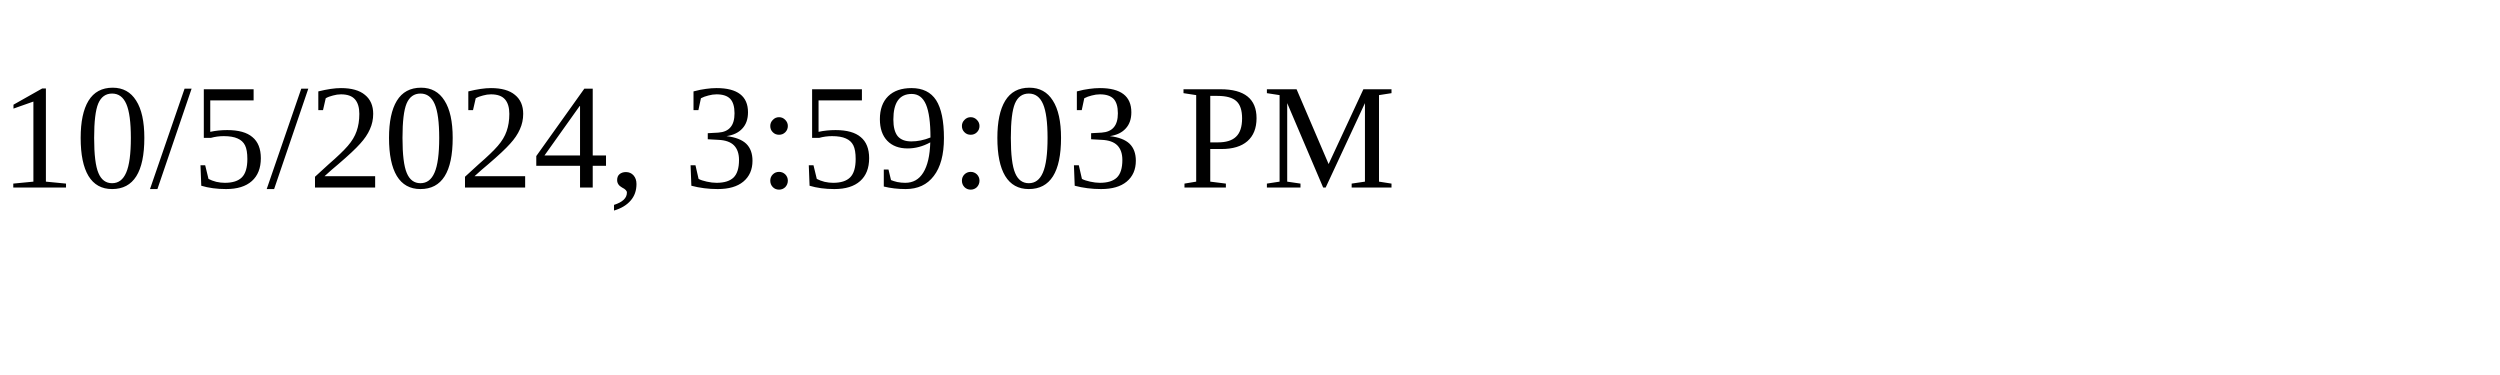
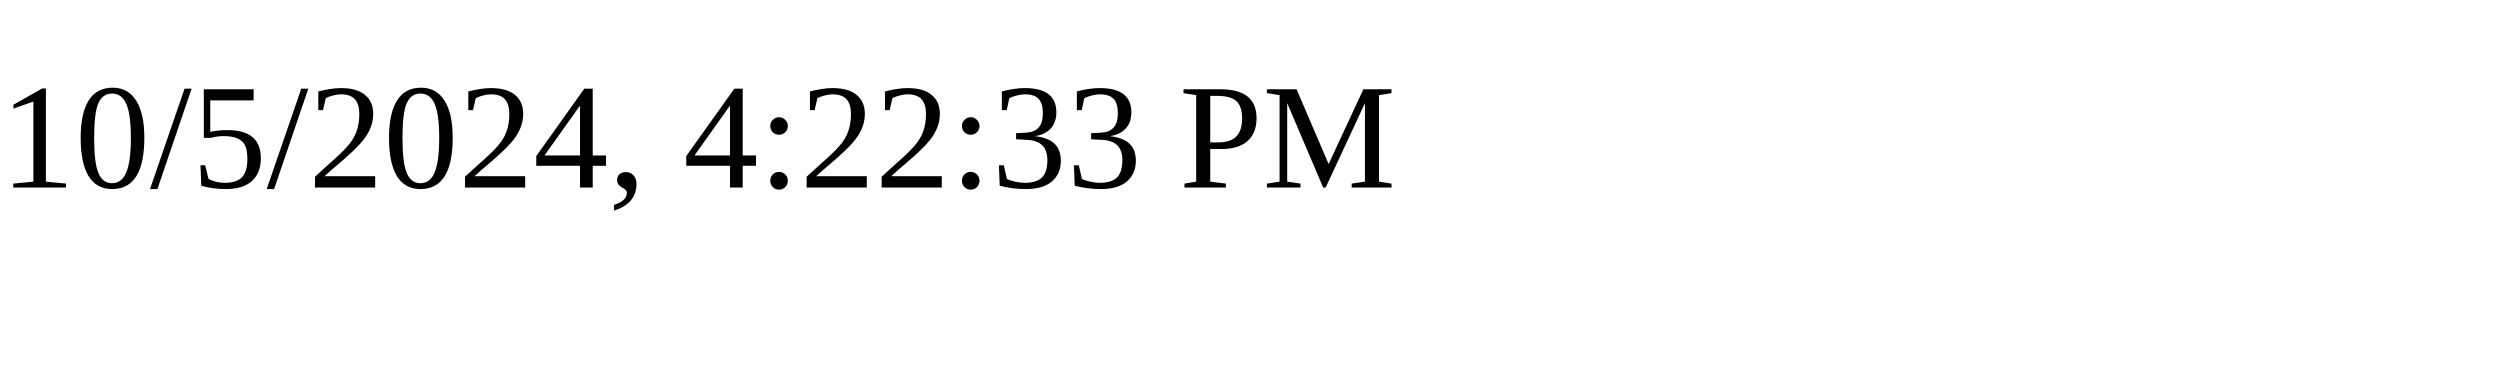
<svg xmlns="http://www.w3.org/2000/svg" height="30" width="200">
-   <text x="0" y="15">10/5/2024, 3:59:03 PM</text>
+   <text x="0" y="15">10/5/2024, 4:22:33 PM</text>
</svg>
